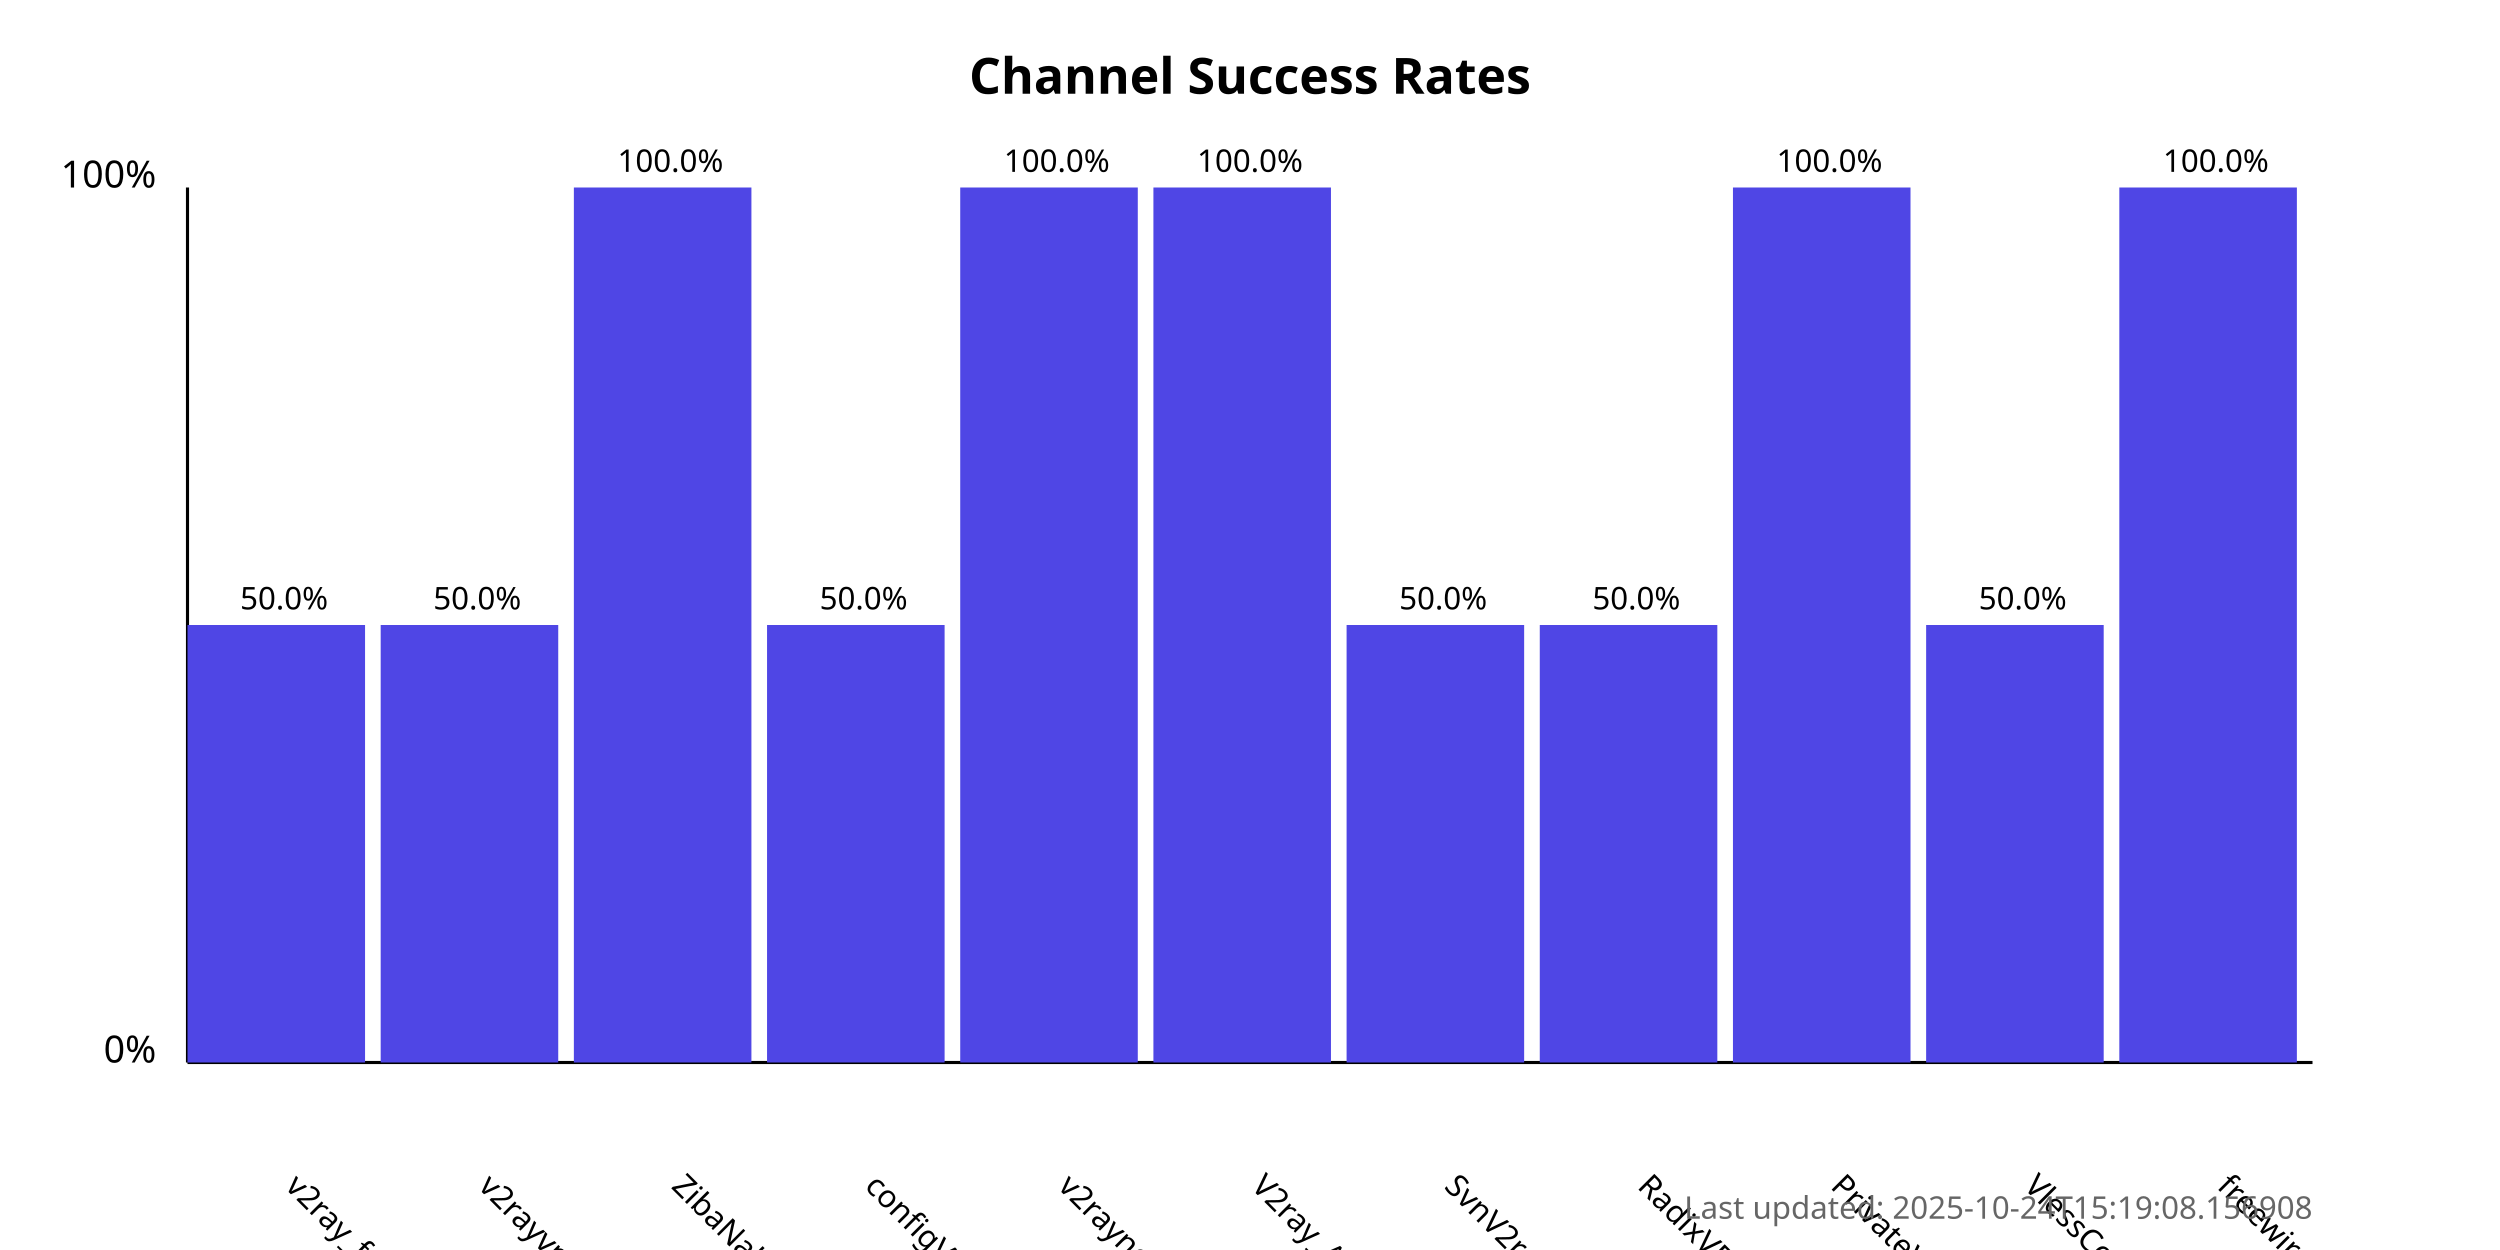
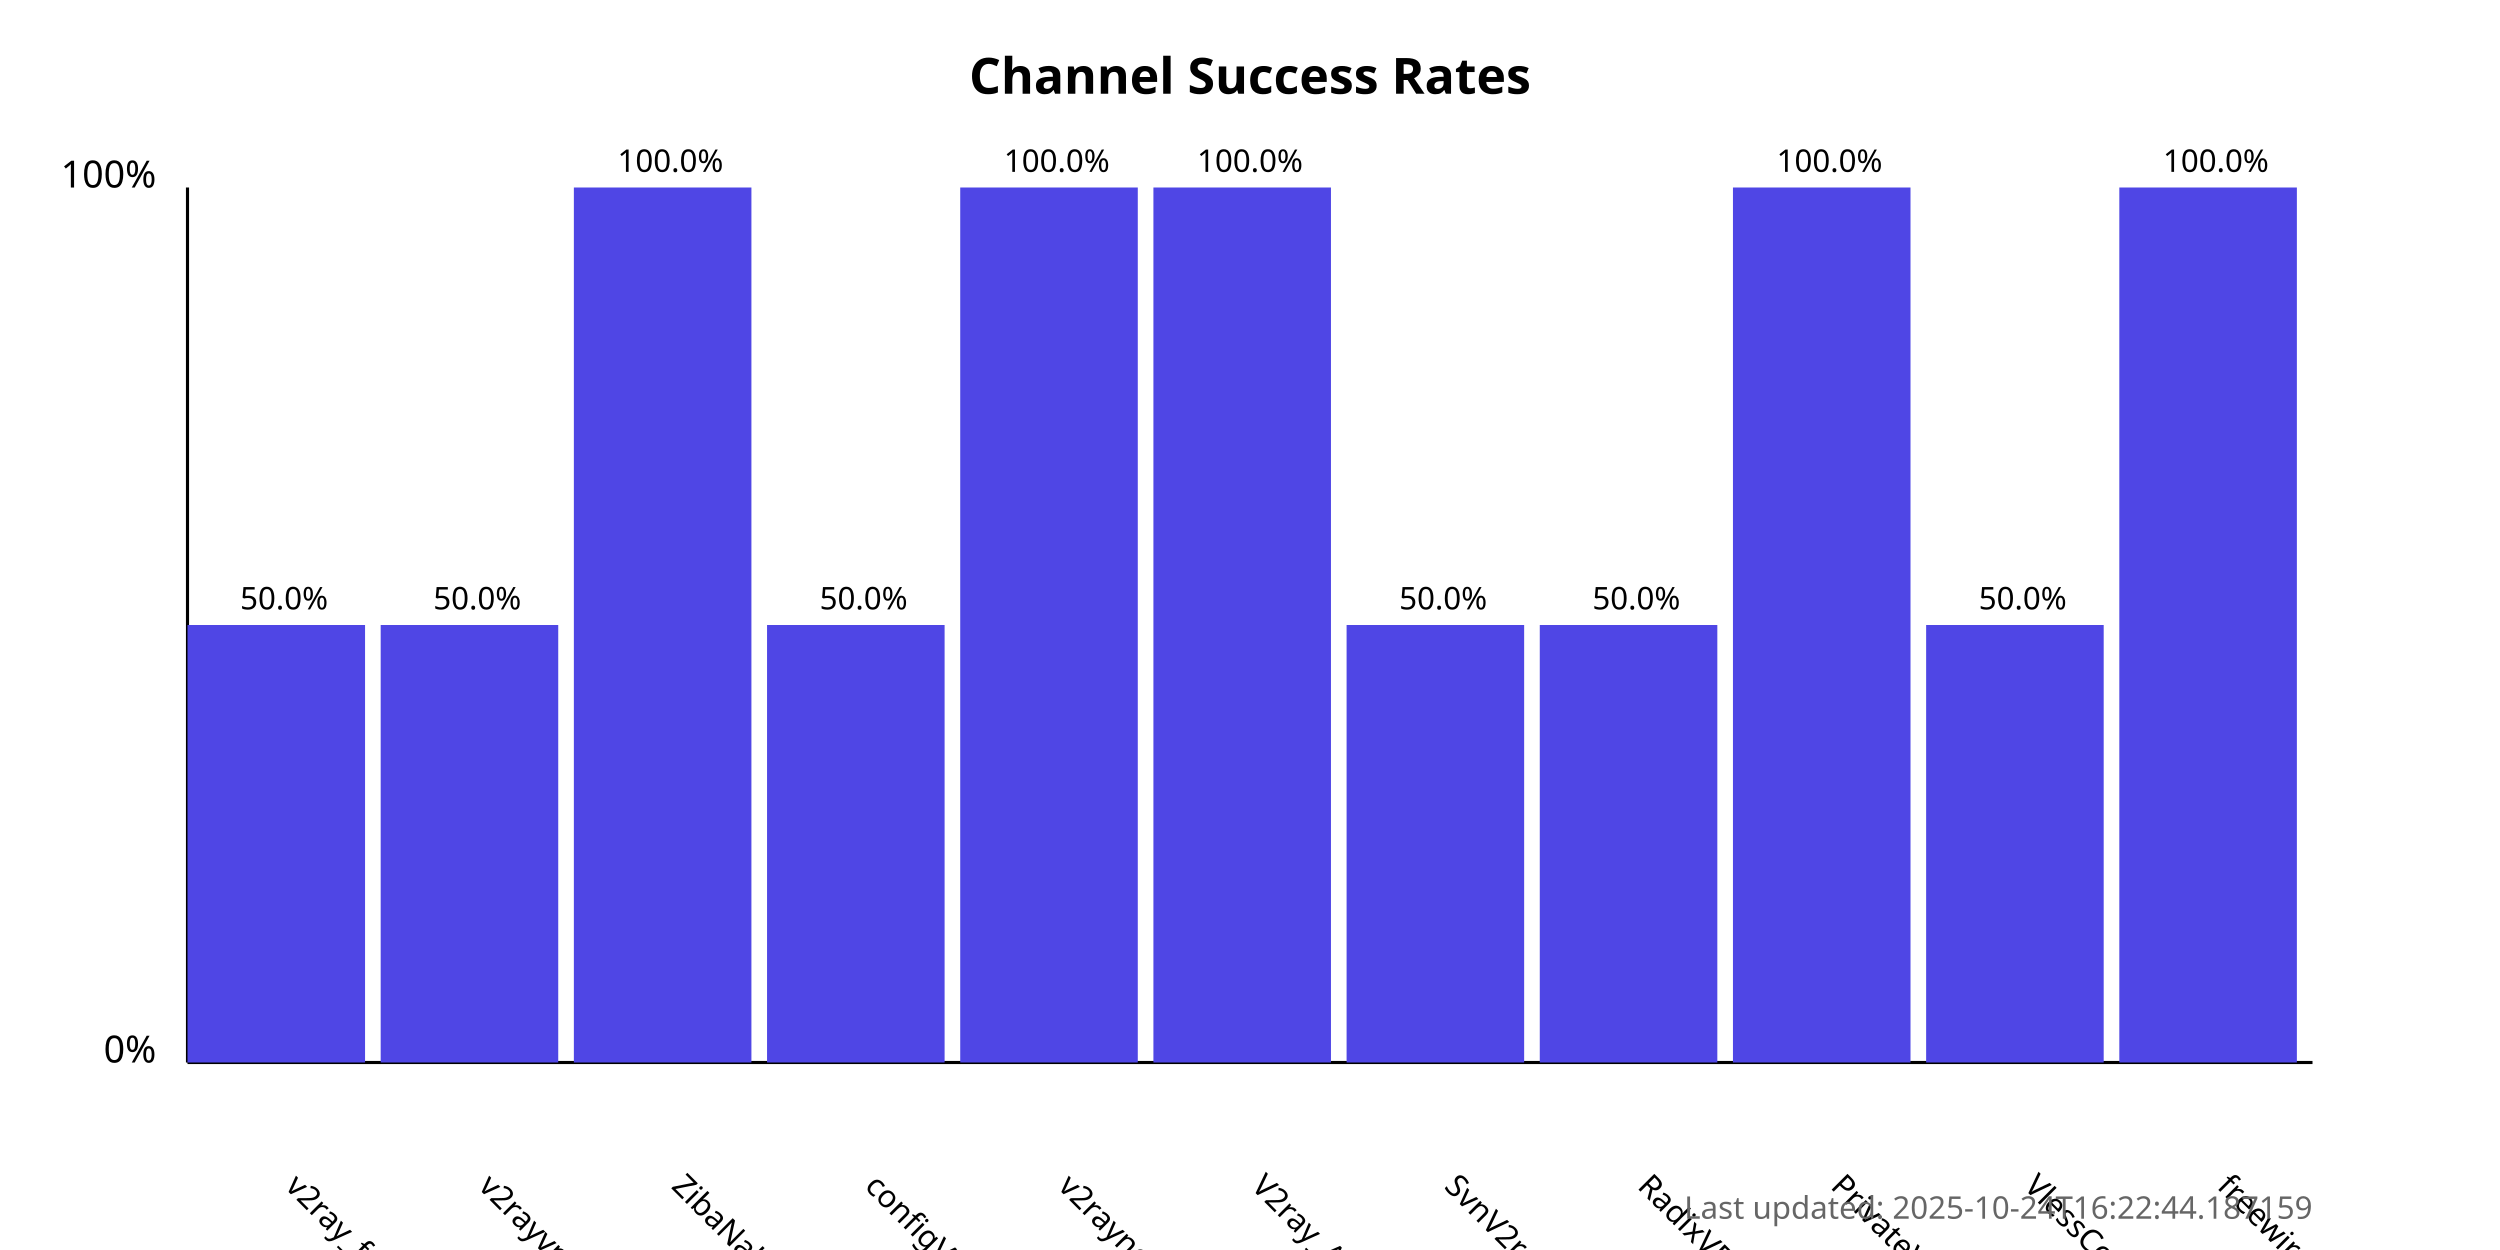
<svg xmlns="http://www.w3.org/2000/svg" width="800" height="400">
  <style>
            .chart-title { font: bold 16px sans-serif; }
            .axis-label { font: 12px sans-serif; }
            .tick-label { font: 10px sans-serif; }
            .bar { fill: #4f46e5; }
            .bar:hover { fill: #6366f1; }
            .timestamp { font: 10px sans-serif; fill: #666; }
        </style>
  <text x="400.0" y="30" text-anchor="middle" class="chart-title">
            Channel Success Rates
        </text>
  <line x1="60" y1="340" x2="60" y2="60" stroke="black" stroke-width="1" />
  <line x1="60" y1="340" x2="740" y2="340" stroke="black" stroke-width="1" />
  <text x="50" y="340" text-anchor="end" class="axis-label">0%</text>
  <text x="50" y="60" text-anchor="end" class="axis-label">100%</text>
  <g>
    <rect x="60" y="200.0" width="56.818" height="140.0" class="bar" />
    <text x="90.909" y="380" transform="rotate(45, 90.90909, 380)" text-anchor="start" class="tick-label">
                v2ray_free_conf
            </text>
    <text x="90.909" y="195.0" text-anchor="middle" class="tick-label">
                50.0%
            </text>
  </g>
  <g>
    <rect x="121.818" y="200.0" width="56.818" height="140.0" class="bar" />
    <text x="152.727" y="380" transform="rotate(45, 152.7273, 380)" text-anchor="start" class="tick-label">
                v2rayvpno
            </text>
    <text x="152.727" y="195.0" text-anchor="middle" class="tick-label">
                50.0%
            </text>
  </g>
  <g>
    <rect x="183.636" y="60.0" width="56.818" height="280.0" class="bar" />
    <text x="214.545" y="380" transform="rotate(45, 214.5455, 380)" text-anchor="start" class="tick-label">
                ZibaNabz
            </text>
    <text x="214.545" y="55.0" text-anchor="middle" class="tick-label">
                100.0%
            </text>
  </g>
  <g>
    <rect x="245.455" y="200.0" width="56.818" height="140.0" class="bar" />
    <text x="276.364" y="380" transform="rotate(45, 276.3636, 380)" text-anchor="start" class="tick-label">
                configV2rayForFree
            </text>
    <text x="276.364" y="195.0" text-anchor="middle" class="tick-label">
                50.0%
            </text>
  </g>
  <g>
    <rect x="307.273" y="60.0" width="56.818" height="280.0" class="bar" />
    <text x="338.182" y="380" transform="rotate(45, 338.1818, 380)" text-anchor="start" class="tick-label">
                v2rayngvpn
            </text>
    <text x="338.182" y="55.0" text-anchor="middle" class="tick-label">
                100.0%
            </text>
  </g>
  <g>
    <rect x="369.091" y="60.0" width="56.818" height="280.0" class="bar" />
    <text x="400.0" y="380" transform="rotate(45, 400.0, 380)" text-anchor="start" class="tick-label">
                V2ray_Alpha
            </text>
    <text x="400.0" y="55.0" text-anchor="middle" class="tick-label">
                100.0%
            </text>
  </g>
  <g>
    <rect x="430.909" y="200.0" width="56.818" height="140.0" class="bar" />
    <text x="461.818" y="380" transform="rotate(45, 461.8182, 380)" text-anchor="start" class="tick-label">
                SvnV2ray
            </text>
    <text x="461.818" y="195.0" text-anchor="middle" class="tick-label">
                50.0%
            </text>
  </g>
  <g>
    <rect x="492.727" y="200.0" width="56.818" height="140.0" class="bar" />
    <text x="523.636" y="380" transform="rotate(45, 523.6364, 380)" text-anchor="start" class="tick-label">
                RadixVPN
            </text>
    <text x="523.636" y="195.0" text-anchor="middle" class="tick-label">
                50.0%
            </text>
  </g>
  <g>
    <rect x="554.545" y="60.0" width="56.818" height="280.0" class="bar" />
    <text x="585.455" y="380" transform="rotate(45, 585.4545, 380)" text-anchor="start" class="tick-label">
                PrivateVPNs
            </text>
    <text x="585.455" y="55.0" text-anchor="middle" class="tick-label">
                100.0%
            </text>
  </g>
  <g>
    <rect x="616.364" y="200.0" width="56.818" height="140.0" class="bar" />
    <text x="647.273" y="380" transform="rotate(45, 647.2727, 380)" text-anchor="start" class="tick-label">
                VlessConfig
            </text>
    <text x="647.273" y="195.0" text-anchor="middle" class="tick-label">
                50.0%
            </text>
  </g>
  <g>
    <rect x="678.182" y="60.0" width="56.818" height="280.0" class="bar" />
    <text x="709.091" y="380" transform="rotate(45, 709.0909, 380)" text-anchor="start" class="tick-label">
                freewireguard
            </text>
    <text x="709.091" y="55.0" text-anchor="middle" class="tick-label">
                100.0%
            </text>
  </g>
  <text x="740" y="390" text-anchor="end" class="timestamp">
-             Last updated: 2025-10-24T15:19:08.156908
+             Last updated: 2025-10-24T16:22:44.187159
        </text>
</svg>
